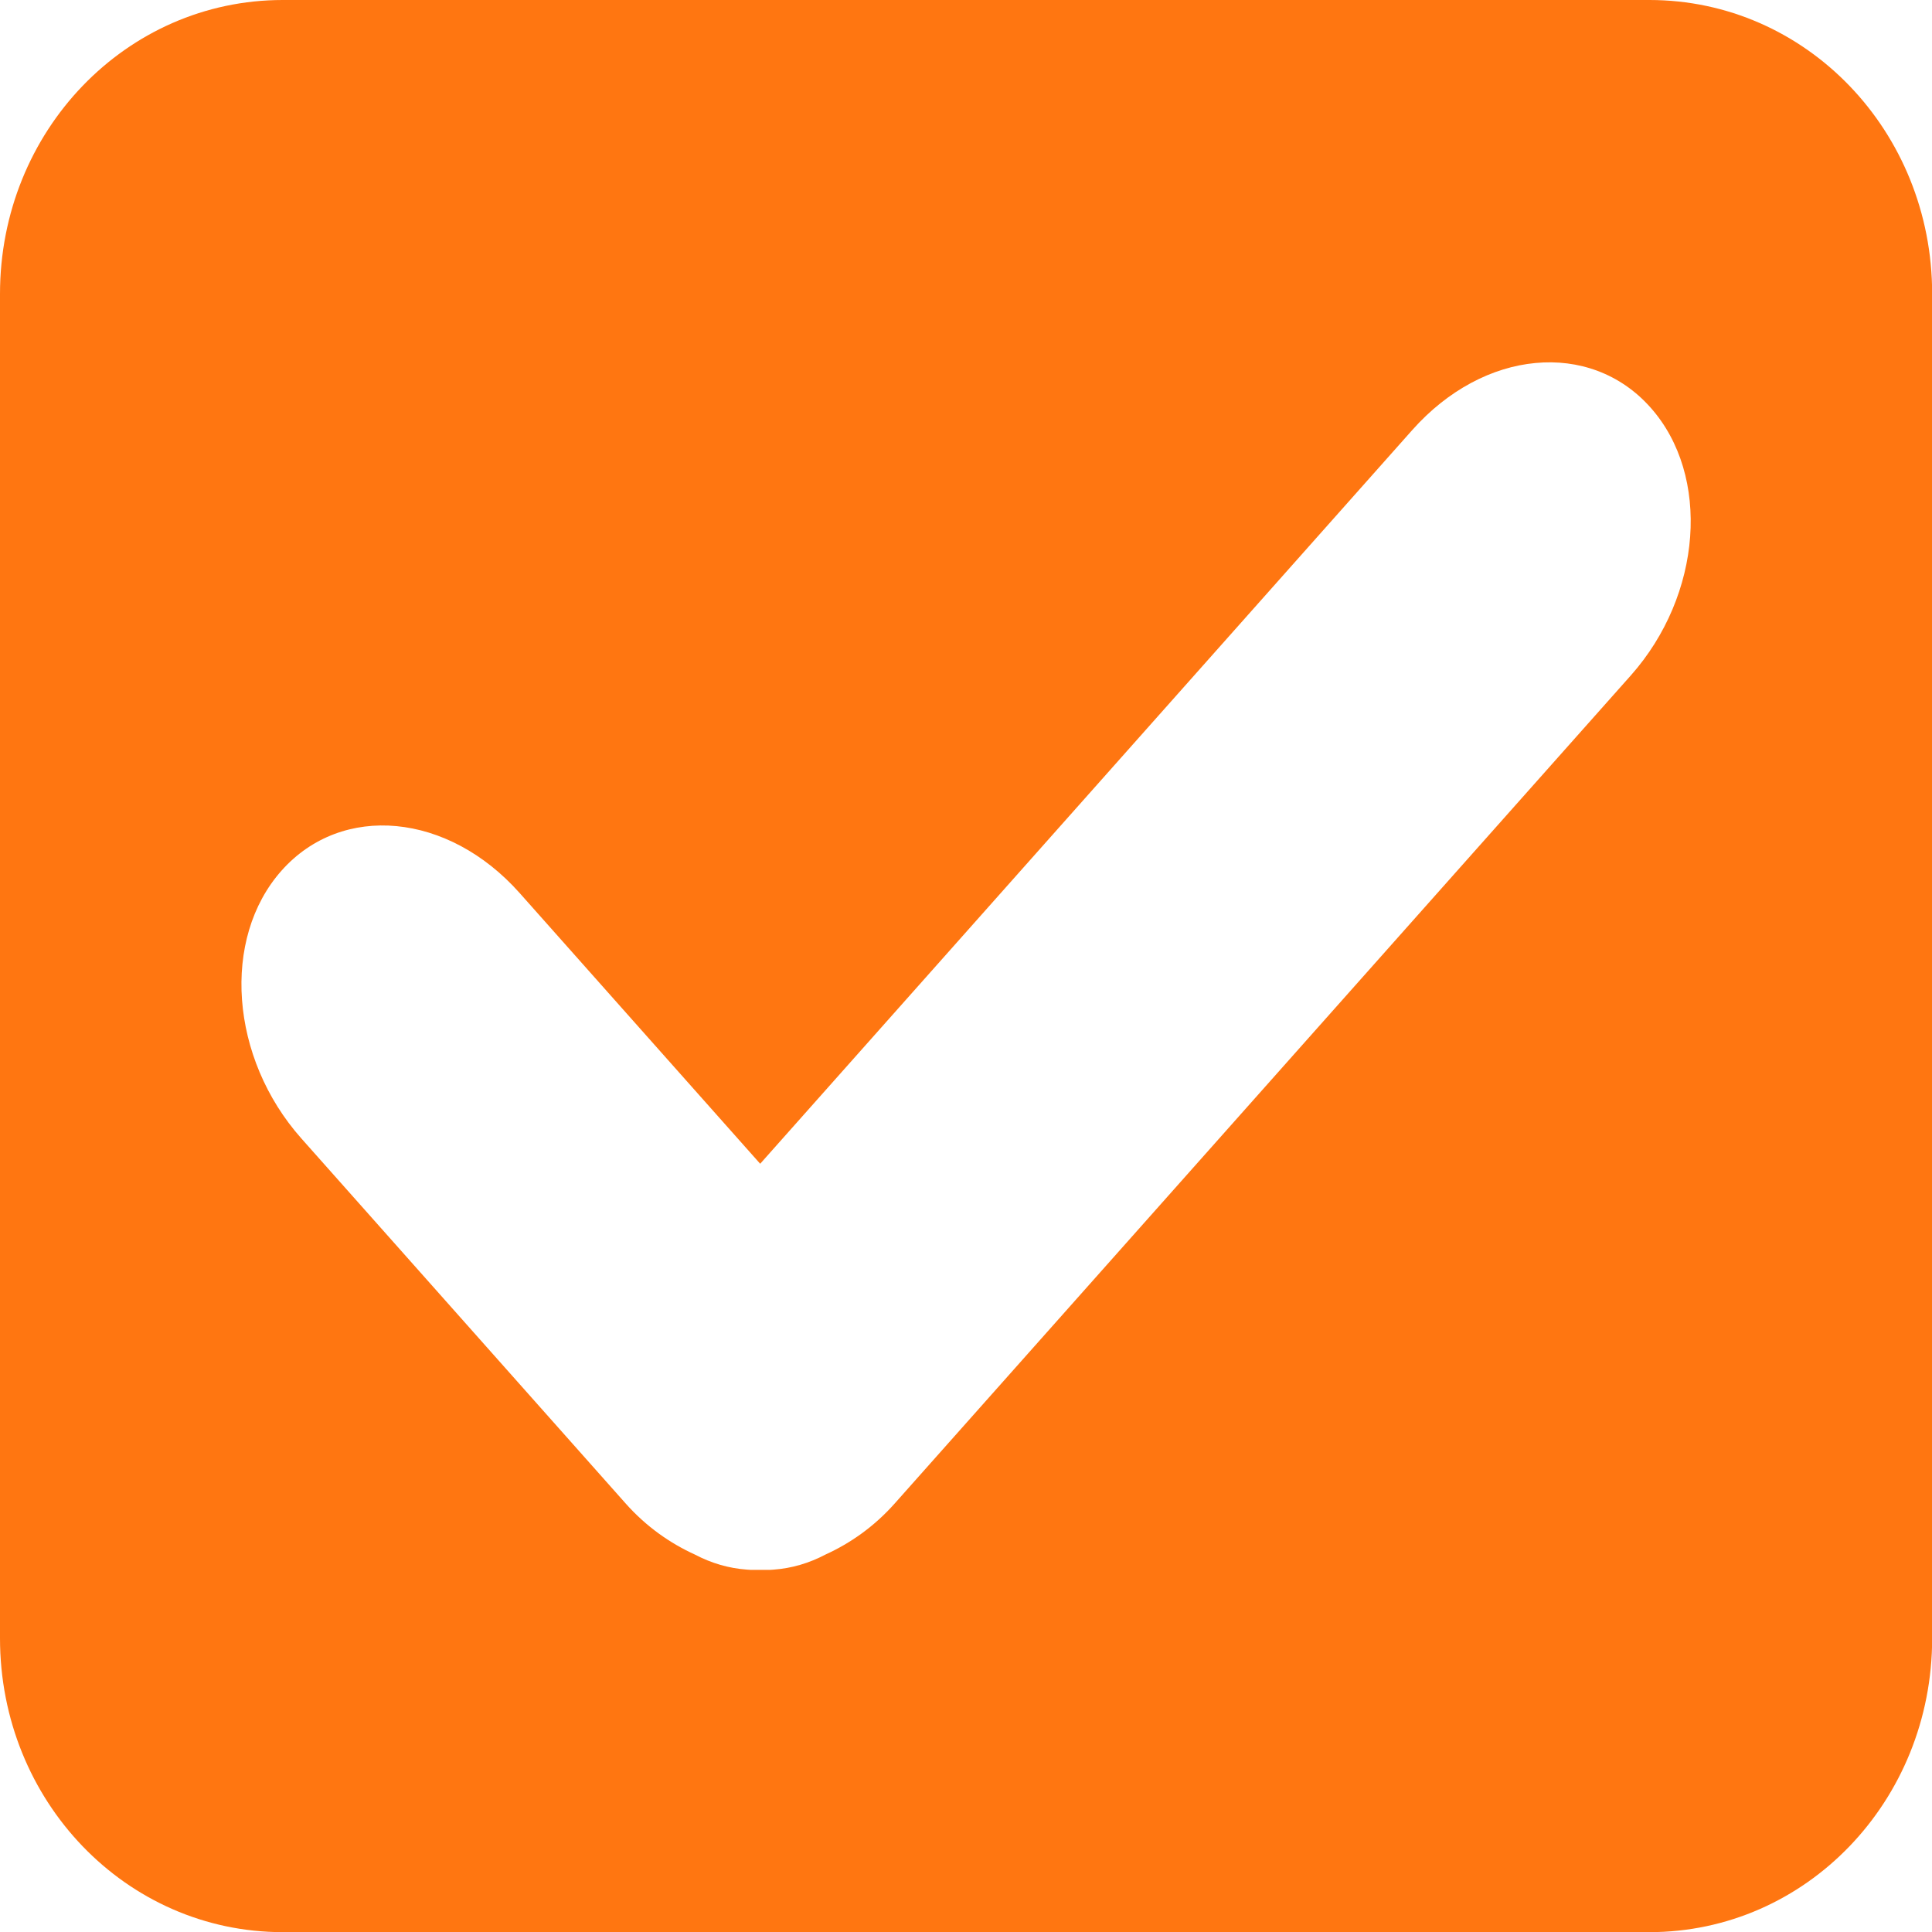
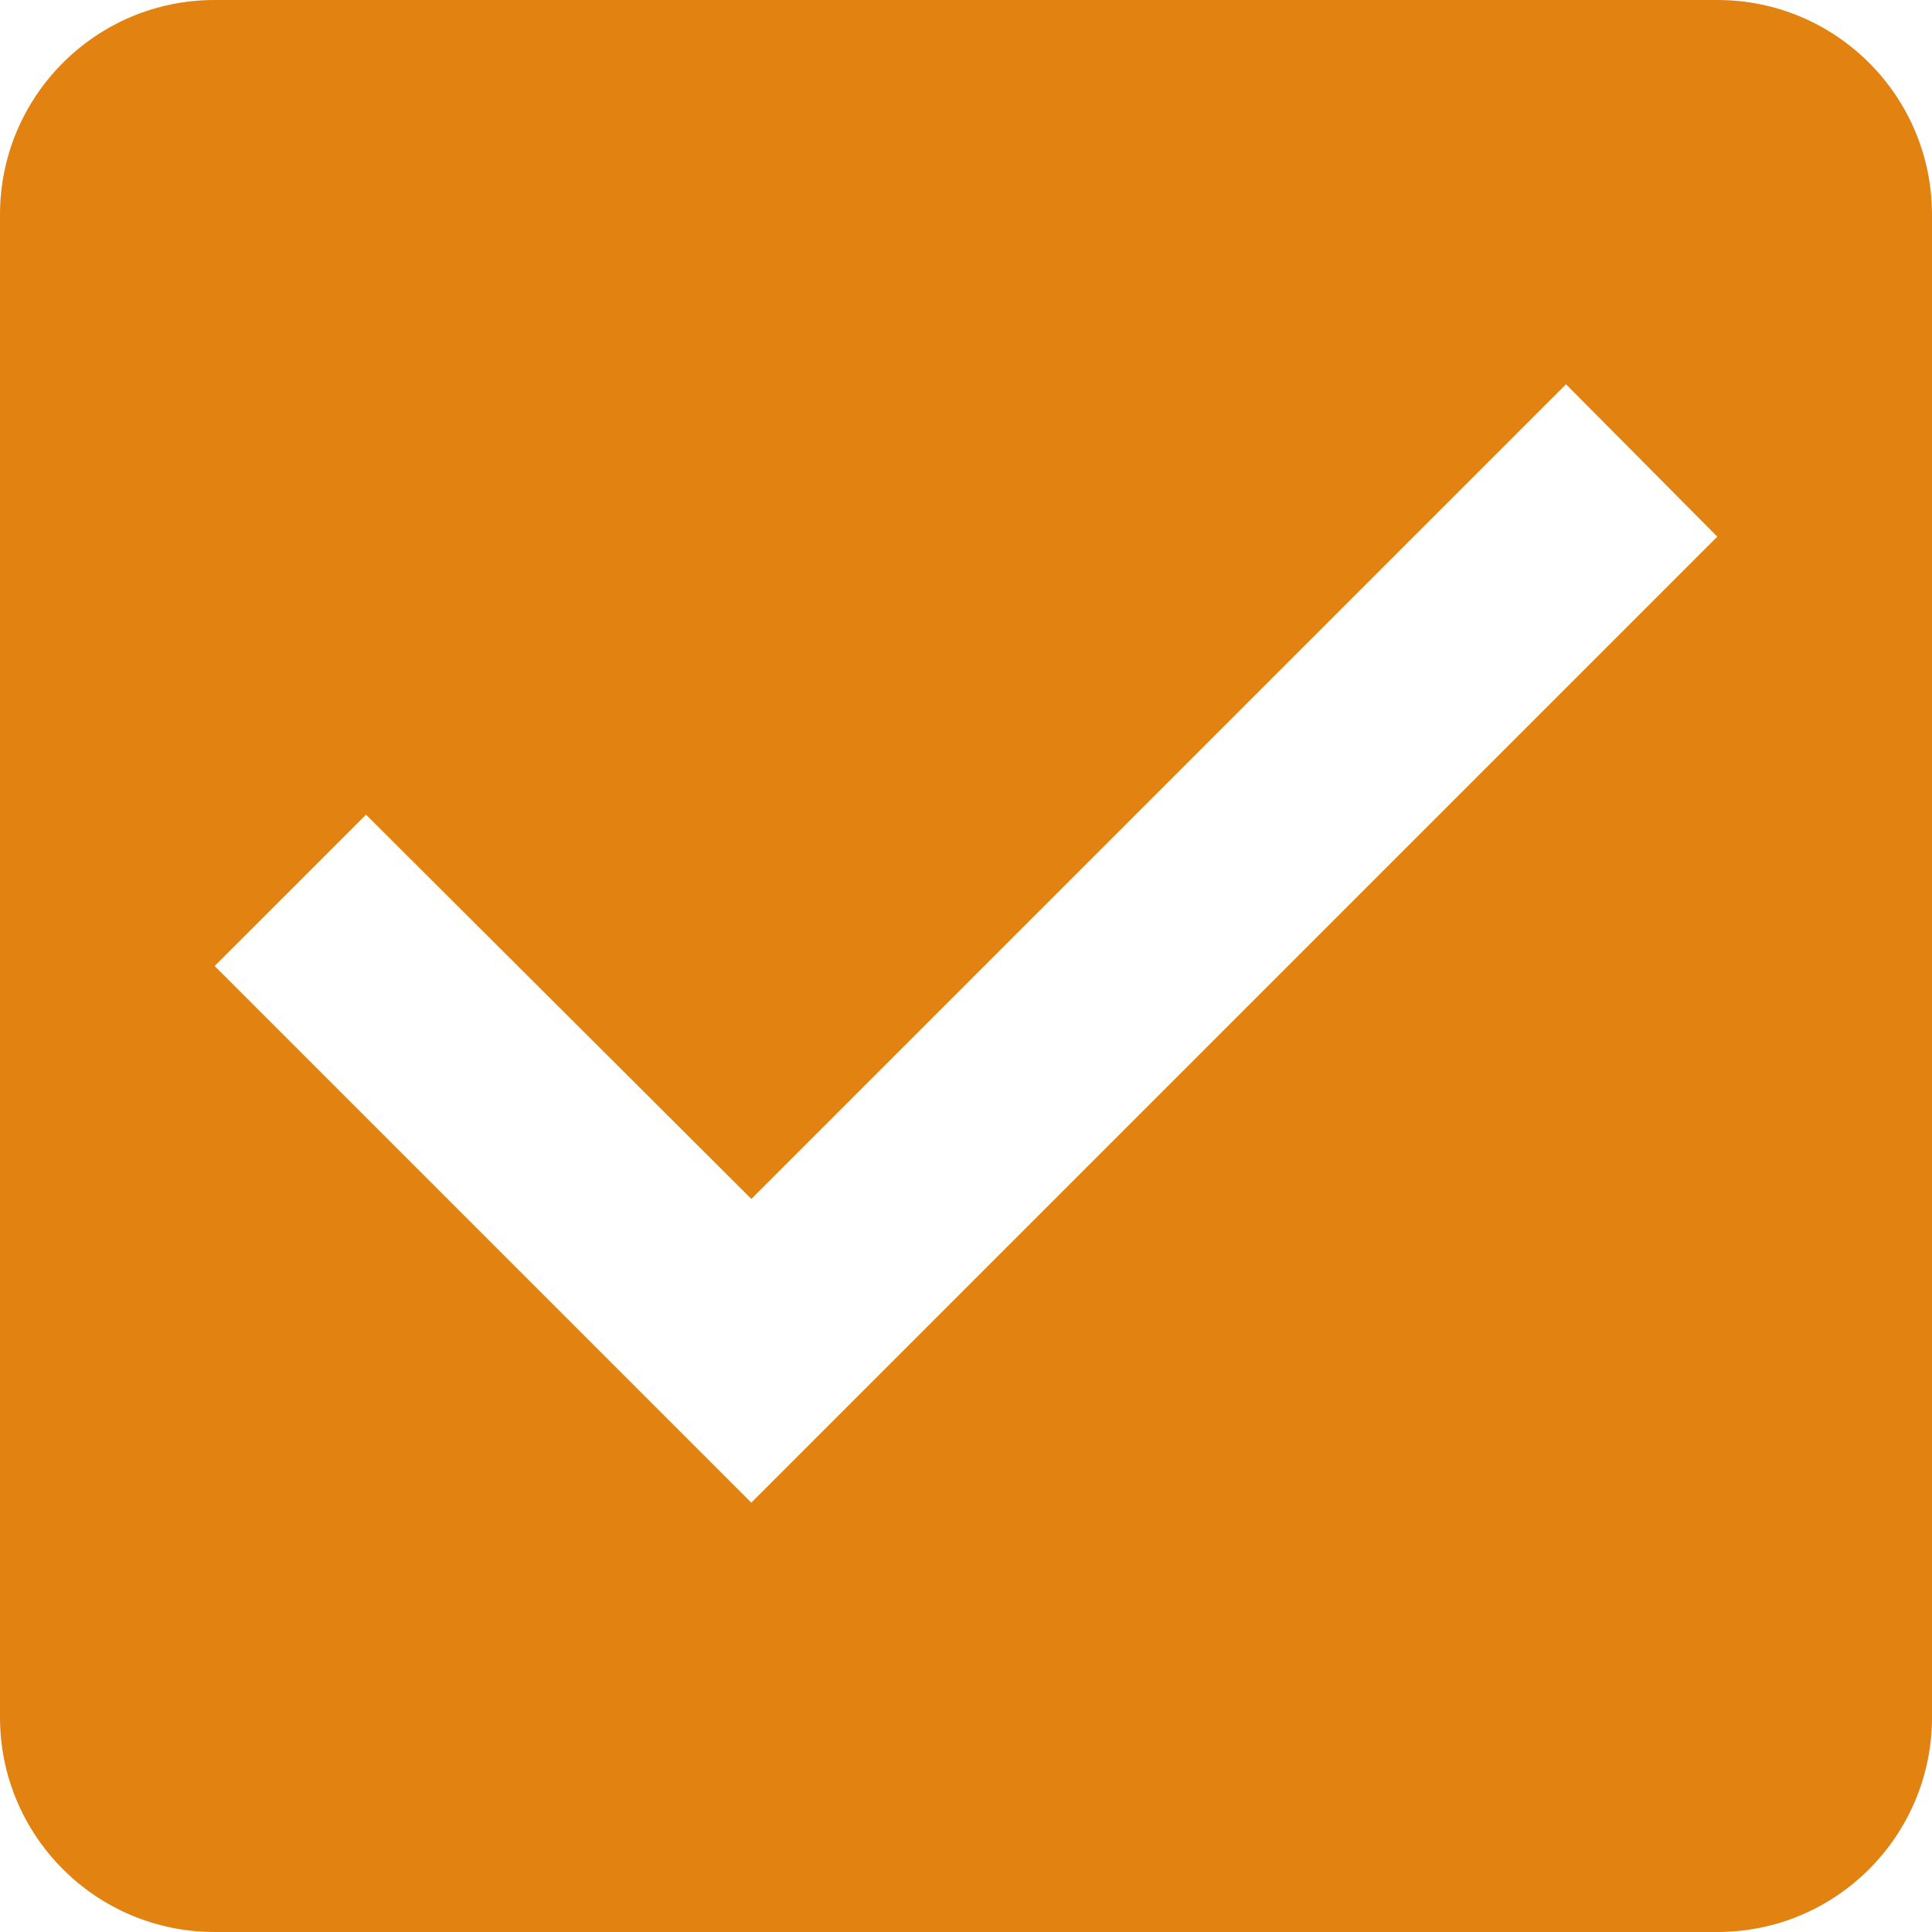
- <svg xmlns="http://www.w3.org/2000/svg" width="16" height="16" viewBox="0 0 4.233 4.233" version="1.1" id="svg8">
-   <defs id="defs2" />
-   <g id="layer1" transform="matrix(0.2645824,0,0,0.2645824,0,-74.3476)">
-     <path id="rect815" transform="matrix(1.000004,0,0,1.000004,0,280.9998)" d="M 2.342 0 C 1.044 0 2.9605947e-16 1.085 0 2.434 L 0 13.566 C 0 14.915 1.044 16 2.342 16 L 13.658 16 C 14.956 16 16 14.915 16 13.566 L 16 2.434 C 16 1.085 14.956 5.9211895e-16 13.658 0 L 2.342 0 z M 12.715 3.006 C 13.071 2.972 13.418 3.093 13.668 3.375 C 14.169 3.938 14.096 4.928 13.504 5.594 L 7.41 12.449 C 7.238 12.643 7.04 12.78 6.836 12.873 C 6.701 12.944 6.558 12.987 6.406 12.998 C 6.369 13.002 6.332 12.999 6.295 13 C 6.258 12.999 6.223 13.002 6.186 12.998 C 6.033 12.987 5.889 12.944 5.754 12.873 C 5.55 12.78 5.352 12.643 5.18 12.449 L 2.496 9.428 C 1.904 8.762 1.831 7.772 2.332 7.209 C 2.833 6.646 3.711 6.729 4.303 7.395 L 6.295 9.637 L 11.695 3.561 C 11.991 3.228 12.358 3.039 12.715 3.006 z " style="opacity:1;fill:#ff7611;fill-opacity:1;stroke:none;stroke-width:0.37;stroke-miterlimit:4;stroke-dasharray:none;stroke-opacity:1;paint-order:stroke fill markers" />
-     <g id="g855" transform="translate(-0.02403434,0.1918013)" />
-   </g>
+ <svg xmlns="http://www.w3.org/2000/svg" id="svg4" version="1.1" width="18" viewBox="0 0 18 18" height="18" style="fill:#000000">
+   <defs id="defs8" />
+   <path style="fill:#e28211;fill-opacity:1;stroke-width:1" id="path2" d="M 16,0 H 2 C 0.89,0 0,0.9 0,2 v 14 c 0,1.1 0.89,2 2,2 h 14 c 1.11,0 2,-0.9 2,-2 V 2 C 18,0.9 17.11,0 16,0 Z M 7,14 2,9 3.41,7.59 7,11.17 14.59,3.58 16,5 Z" />
</svg>
